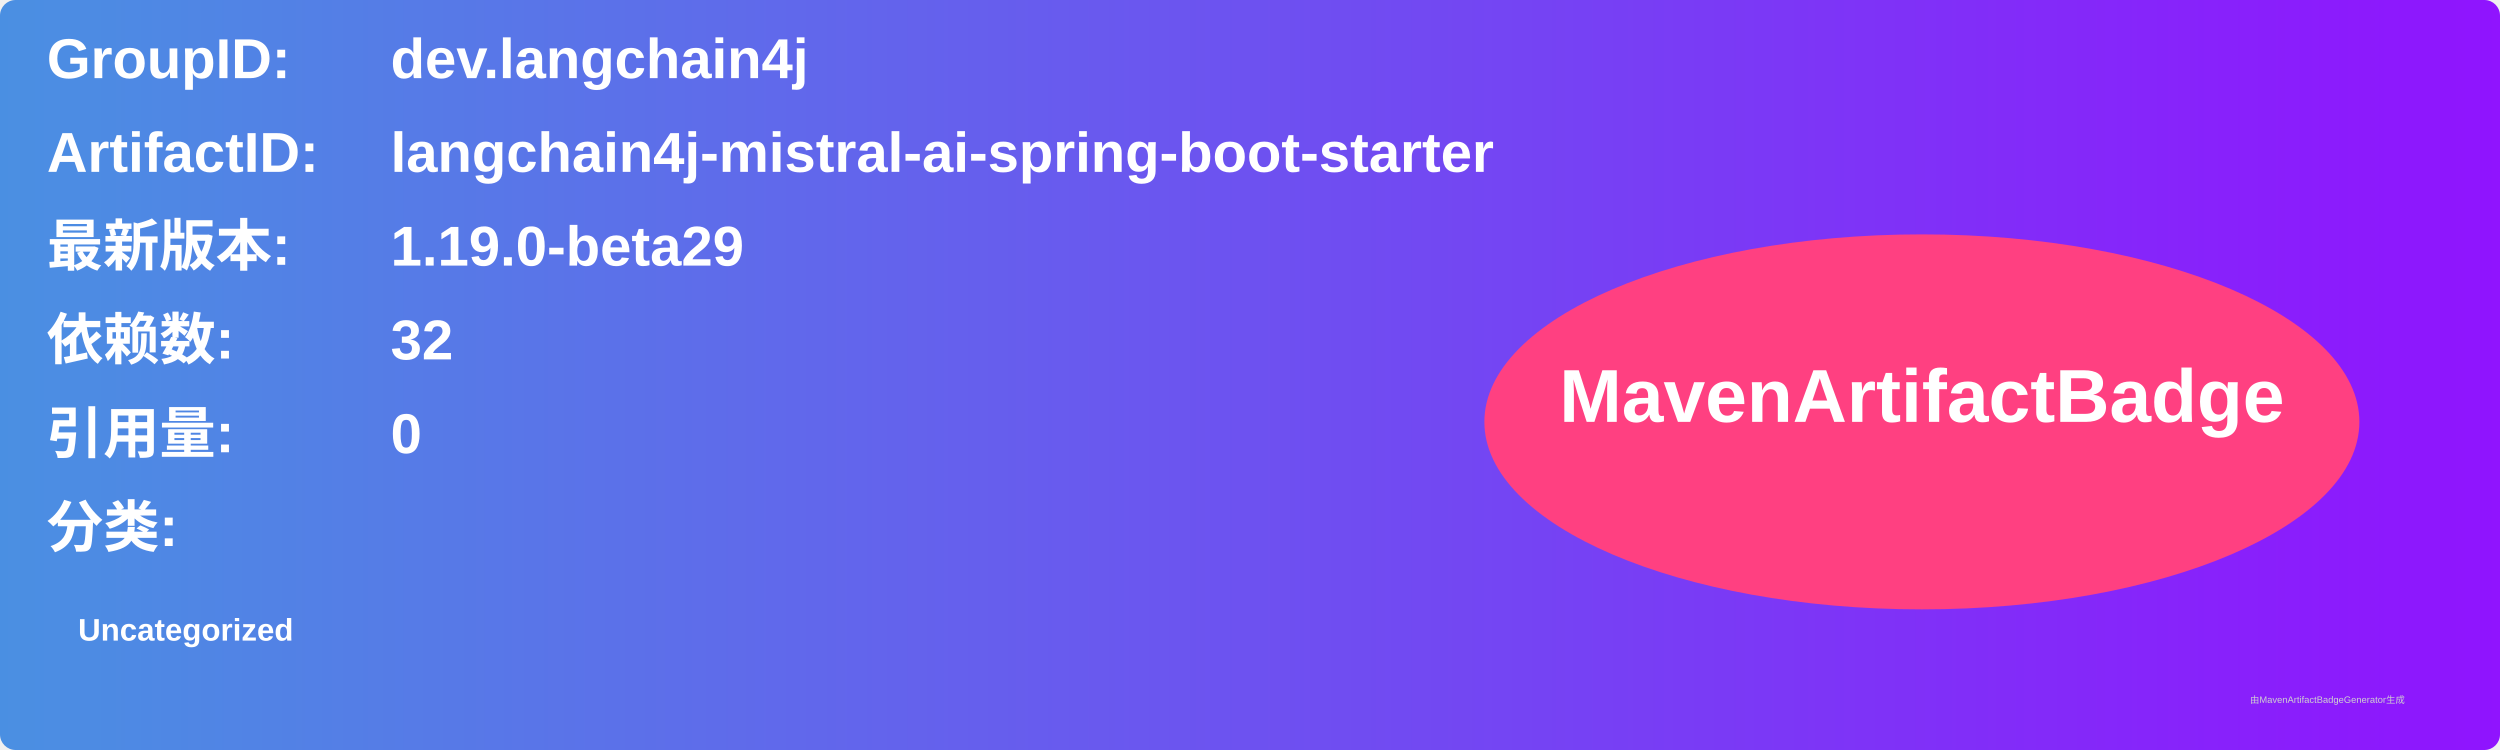
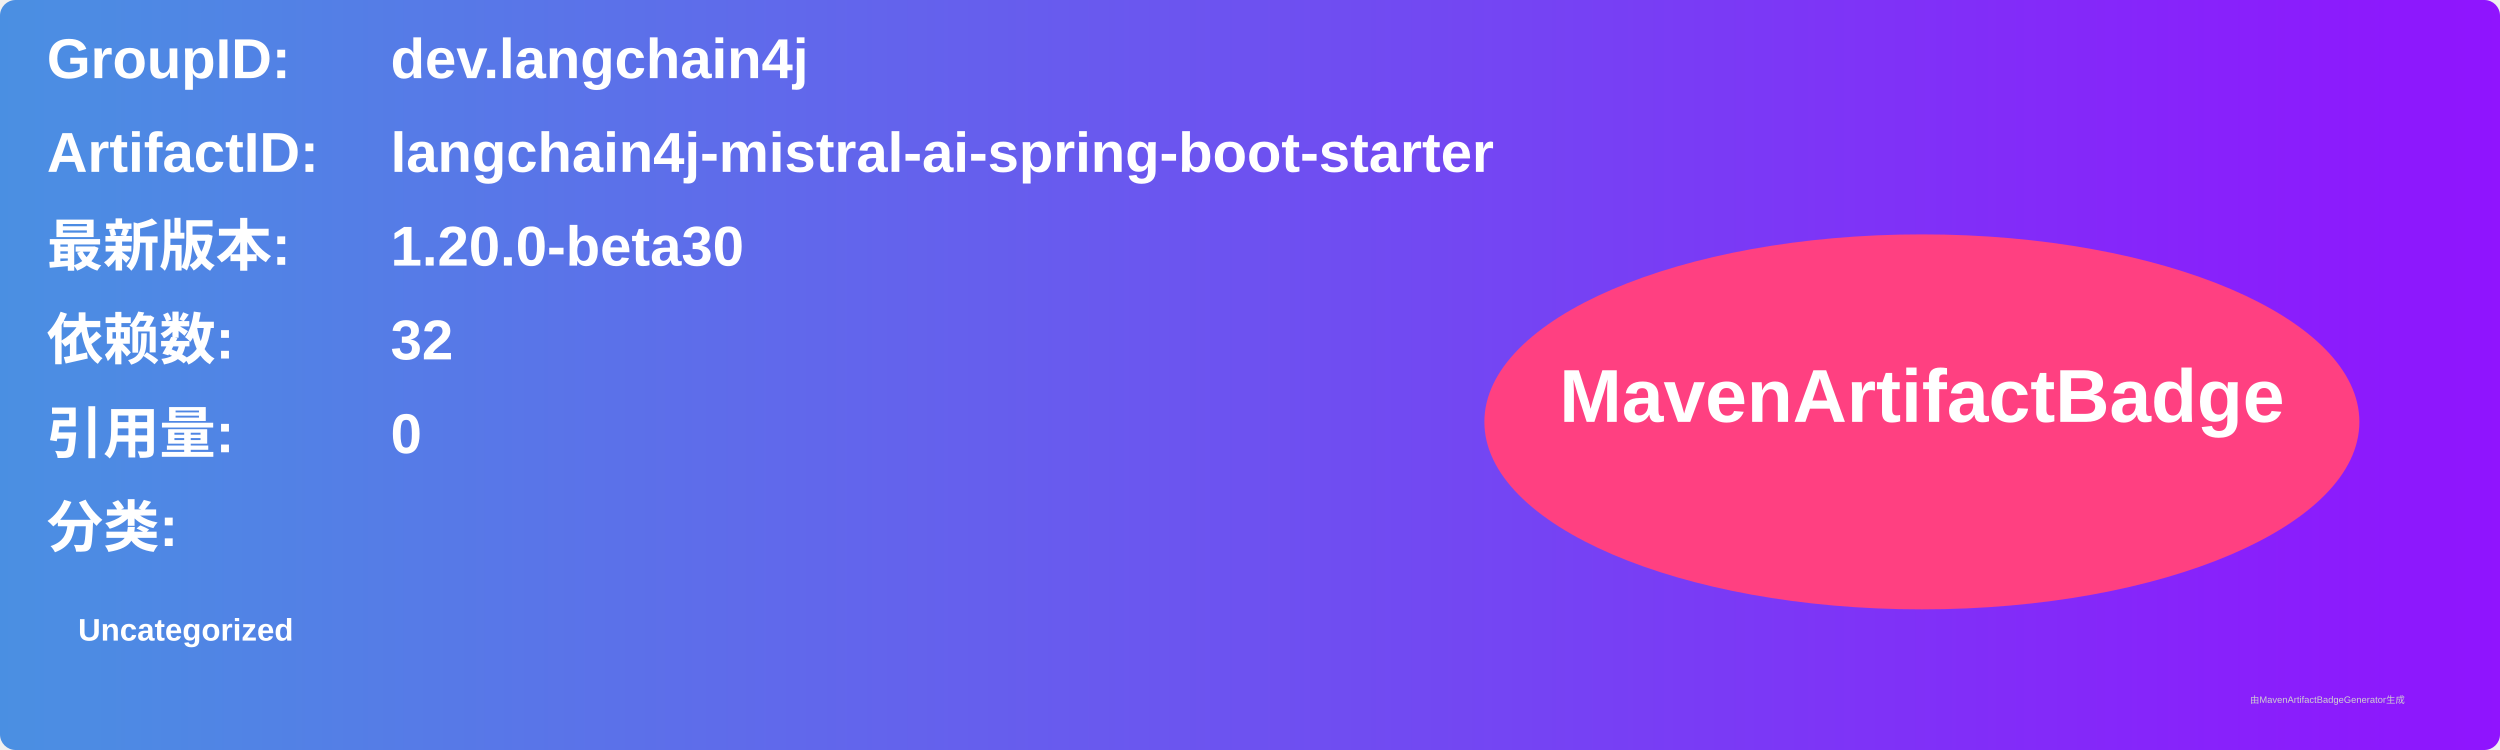
<svg xmlns="http://www.w3.org/2000/svg" width="800" height="240" viewBox="0 0 800 240">
  <linearGradient id="grad" x1="0%" y1="0%" x2="100%" y2="0%">
    <stop offset="0%" stop-color="#4a90e2" />
    <stop offset="100%" stop-color="#9013fe" />
  </linearGradient>
  <rect width="100%" height="100%" rx="5" ry="5" fill="url(#grad)" />
  <g transform="translate(15, 15)">
    <text x="0" y="10" font-family="Arial" font-size="18" fill="white" font-weight="bold" width="260">GroupID:</text>
    <text x="110" y="10" font-family="Arial" font-size="18" fill="white" font-weight="bold" width="460">dev.langchain4j</text>
    <text x="0" y="40" font-family="Arial" font-size="18" fill="white" font-weight="bold" width="260">ArtifactID:</text>
    <text x="110" y="40" font-family="Arial" font-size="18" fill="white" font-weight="bold" width="460">langchain4j-mistral-ai-spring-boot-starter</text>
    <text x="0" y="70" font-family="Arial" font-size="18" fill="white" font-weight="bold">最新版本:</text>
    <text x="110" y="70" font-family="Arial" font-size="18" fill="white" font-weight="bold">
-       <tspan font-weight="bold">1.19.0-beta29</tspan>
+       <tspan font-weight="bold">1.20.0-beta30</tspan>
    </text>
    <text x="0" y="100" font-family="Arial" font-size="18" fill="white" font-weight="bold">依赖数: </text>
    <text x="110" y="100" font-family="Arial" font-size="18" fill="white">
      <tspan font-weight="bold">32</tspan>
    </text>
    <text x="0" y="130" font-family="Arial" font-size="18" fill="white" font-weight="bold">引用量: </text>
    <text x="110" y="130" font-family="Arial" font-size="18" fill="white">
      <tspan font-weight="bold">0</tspan>
    </text>
    <text x="0" y="160" font-family="Arial" font-size="18" fill="white" font-weight="bold">分类:</text>
    <text x="10" y="190" font-family="Arial" font-size="10" fill="white">
      <tspan font-weight="bold">Uncategorized</tspan>
    </text>
    <ellipse cx="600" cy="120" rx="140" ry="60" fill="#ff4081" />
    <text x="600" y="120" text-anchor="middle" font-family="Arial" font-size="24" fill="white" font-weight="bold">MavenArtifactBadge</text>
  </g>
  <text x="720" y="225" font-family="Arial" font-size="3" fill="#d0d0d0">由MavenArtifactBadgeGenerator生成</text>
</svg>
